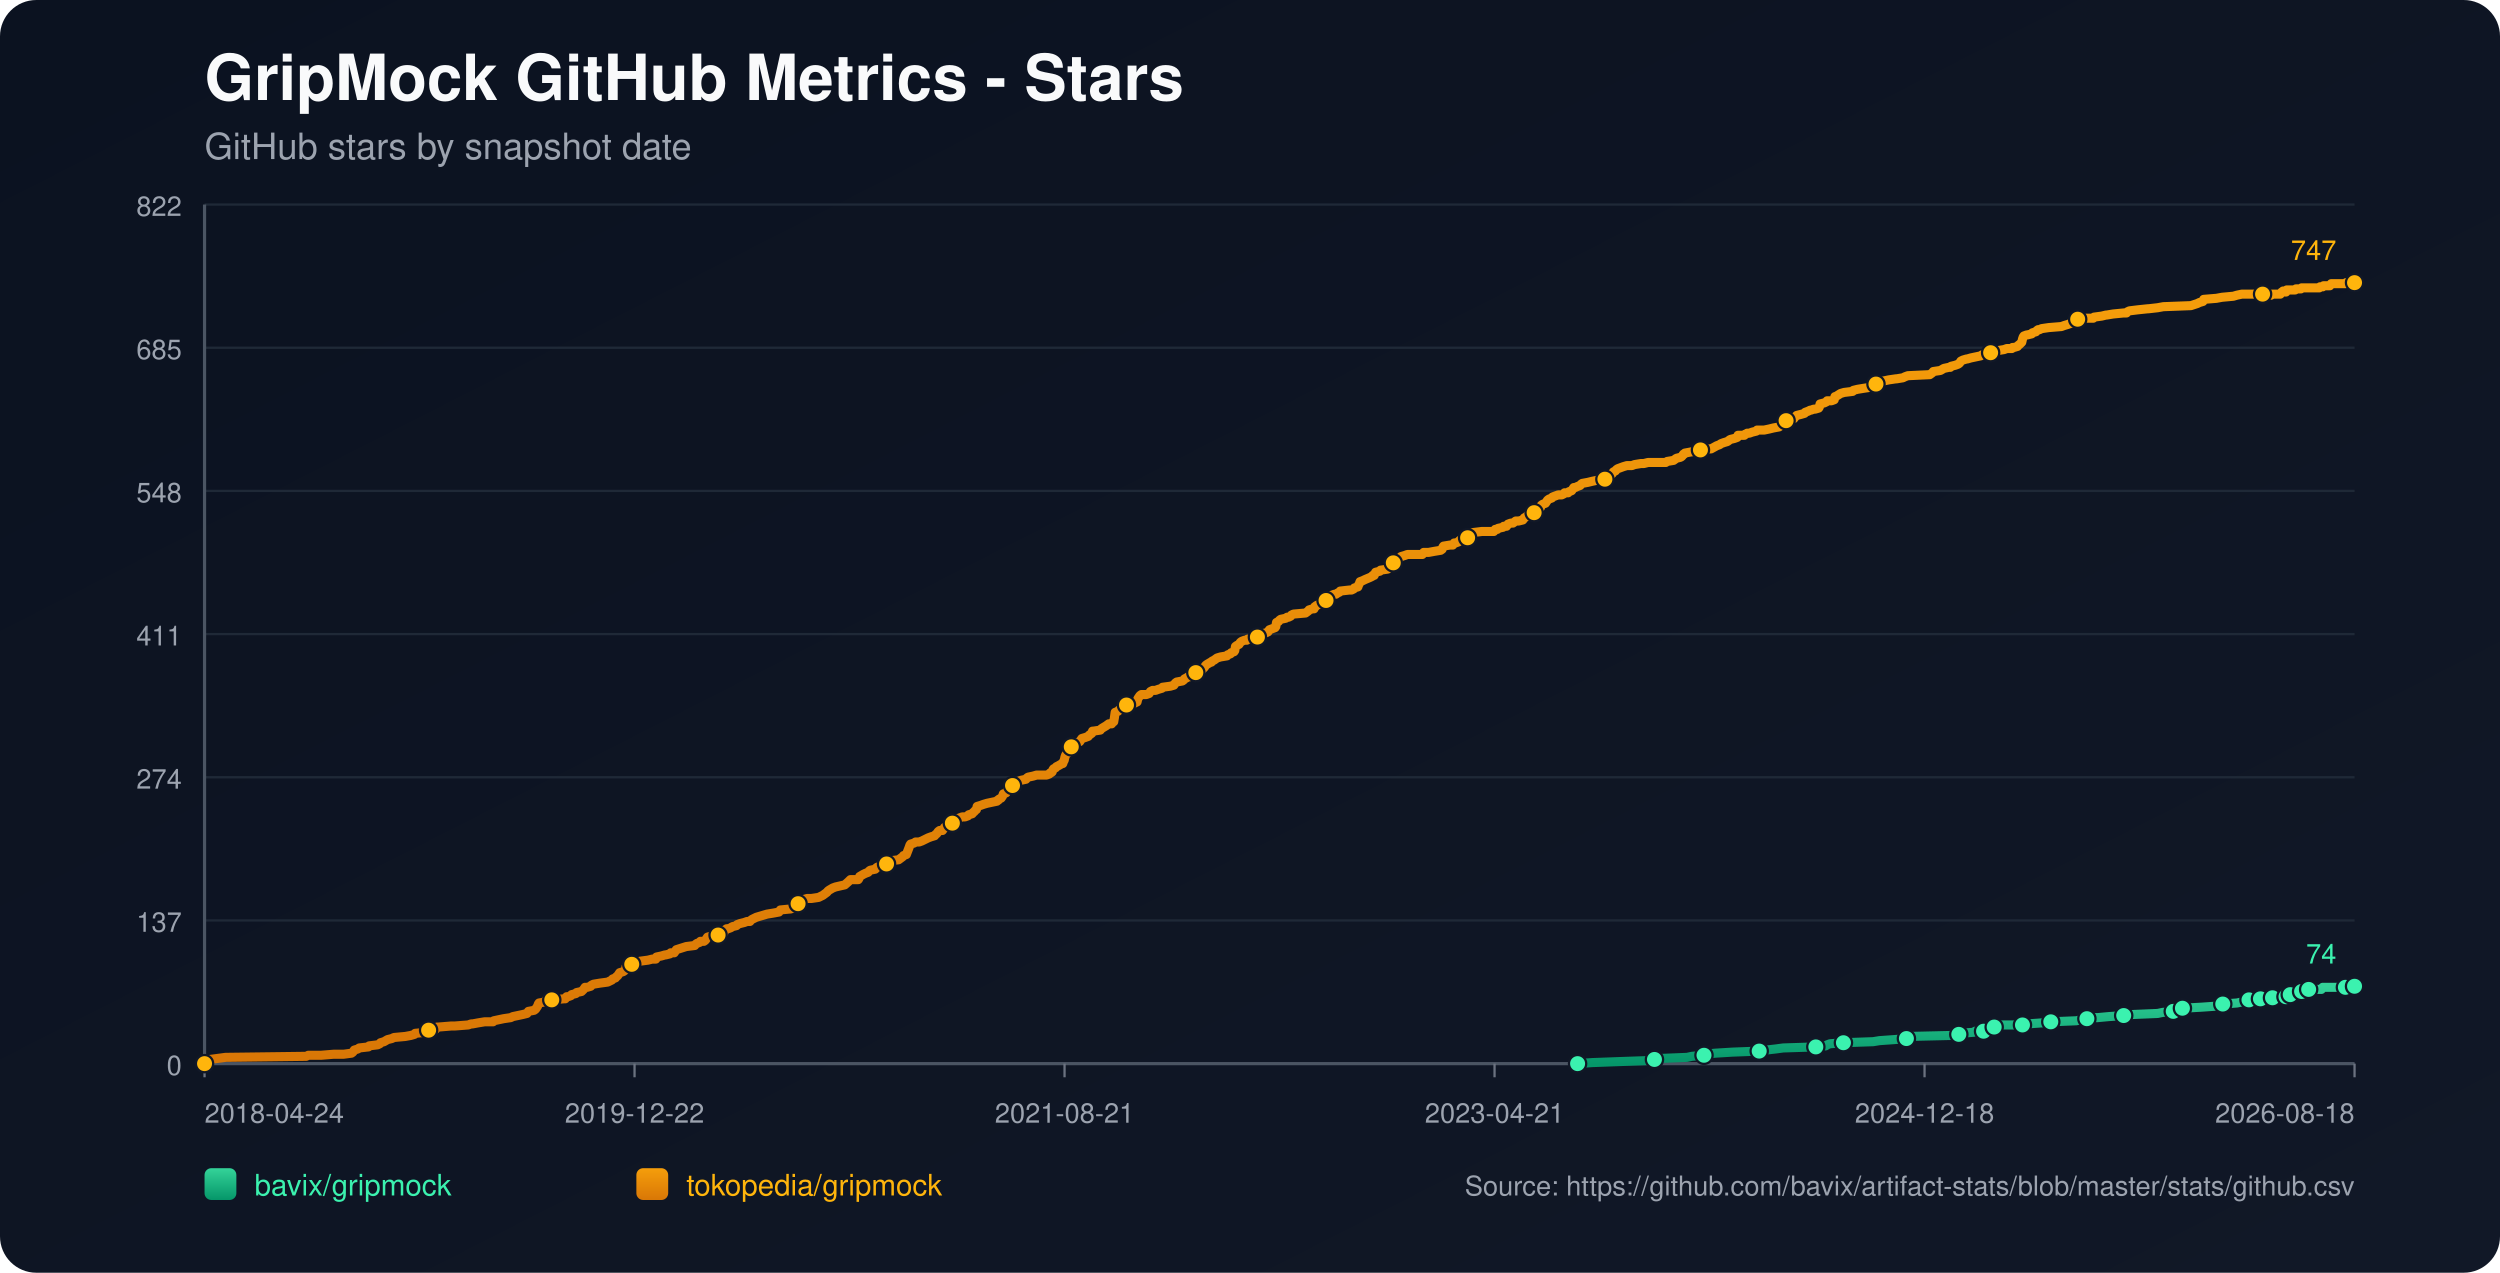
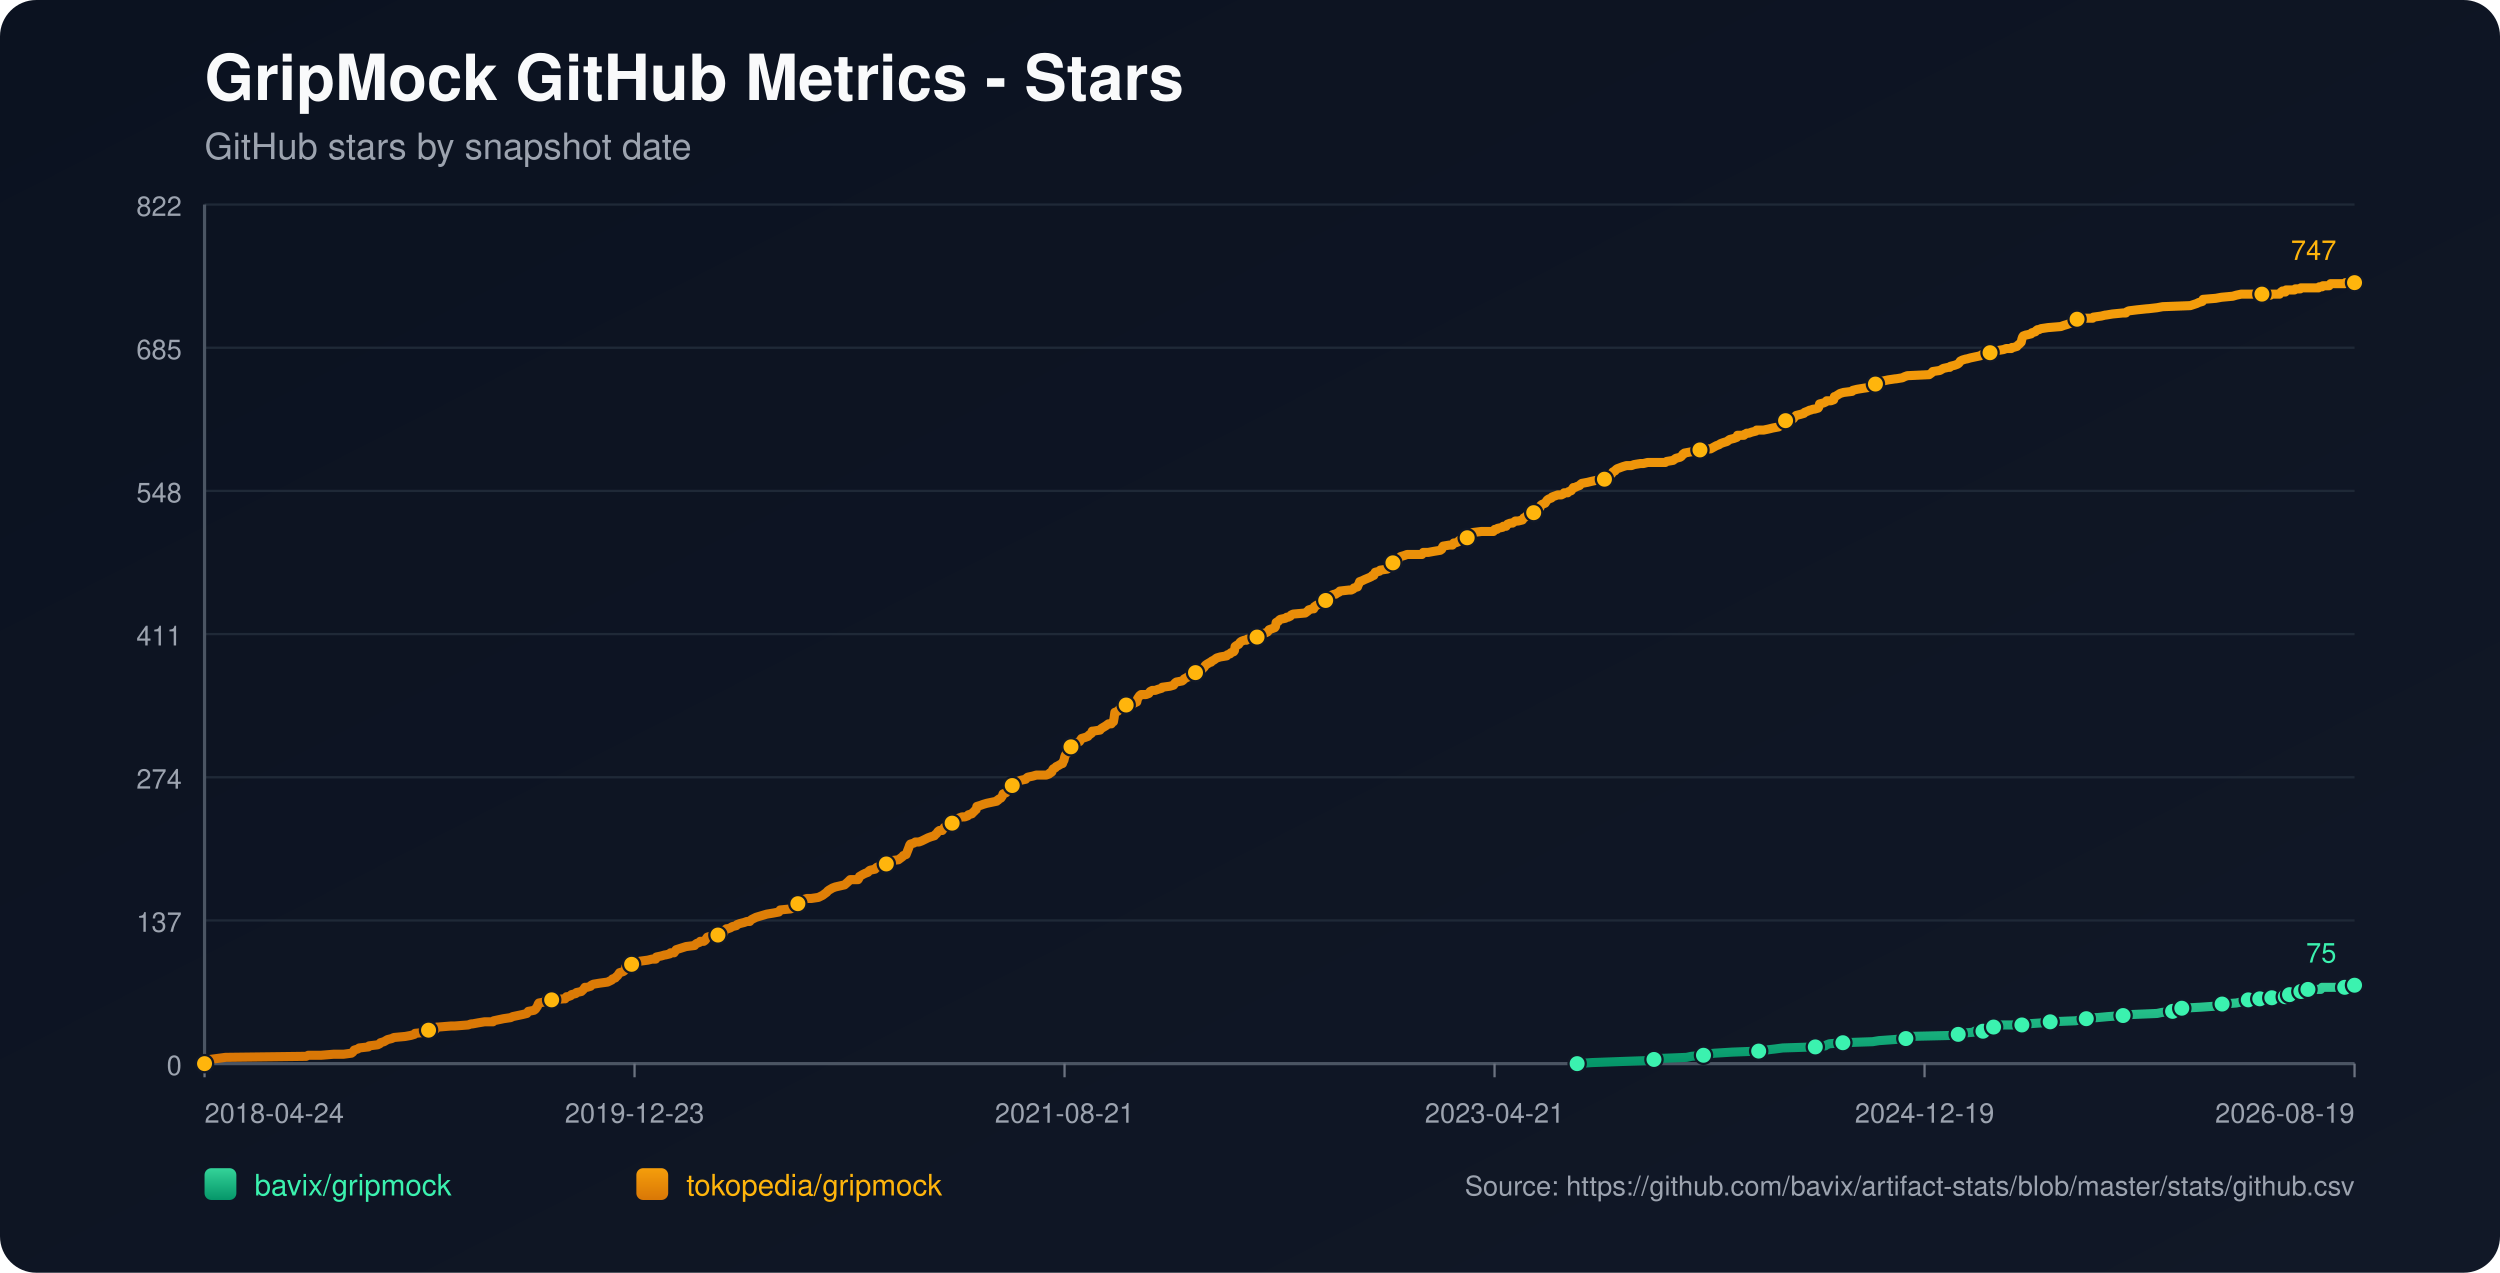
<svg xmlns="http://www.w3.org/2000/svg" width="1100" height="560" viewBox="0 0 1100 560">
  <defs>
    <linearGradient id="bg" x1="0" y1="0" x2="1" y2="1">
      <stop offset="0%" stop-color="#0b1220" />
      <stop offset="100%" stop-color="#111827" />
    </linearGradient>
    <linearGradient id="repo-0" x1="0" y1="0" x2="0" y2="1">
      <stop offset="0%" stop-color="#34d399" />
      <stop offset="100%" stop-color="#059669" />
    </linearGradient>
    <linearGradient id="repo-1" x1="0" y1="0" x2="0" y2="1">
      <stop offset="0%" stop-color="#f59e0b" />
      <stop offset="100%" stop-color="#d97706" />
    </linearGradient>
  </defs>
  <rect x="0" y="0" width="1100" height="560" fill="url(#bg)" rx="16" />
  <text x="90" y="44" fill="#f9fafb" font-size="28" font-family="-apple-system,BlinkMacSystemFont,Segoe UI,Helvetica,Arial,sans-serif" font-weight="700">GripMock GitHub Metrics - Stars</text>
  <text x="90" y="70" fill="#9ca3af" font-size="16" font-family="-apple-system,BlinkMacSystemFont,Segoe UI,Helvetica,Arial,sans-serif">GitHub stars by snapshot date</text>
  <line x1="90" y1="90.00" x2="1036" y2="90.00" stroke="#1f2937" stroke-width="1" />
  <text x="80" y="95.00" text-anchor="end" fill="#9ca3af" font-size="12" font-family="-apple-system,BlinkMacSystemFont,Segoe UI,Helvetica,Arial,sans-serif">822</text>
  <line x1="90" y1="153.00" x2="1036" y2="153.00" stroke="#1f2937" stroke-width="1" />
  <text x="80" y="158.00" text-anchor="end" fill="#9ca3af" font-size="12" font-family="-apple-system,BlinkMacSystemFont,Segoe UI,Helvetica,Arial,sans-serif">685</text>
  <line x1="90" y1="216.00" x2="1036" y2="216.00" stroke="#1f2937" stroke-width="1" />
  <text x="80" y="221.00" text-anchor="end" fill="#9ca3af" font-size="12" font-family="-apple-system,BlinkMacSystemFont,Segoe UI,Helvetica,Arial,sans-serif">548</text>
  <line x1="90" y1="279.00" x2="1036" y2="279.00" stroke="#1f2937" stroke-width="1" />
  <text x="80" y="284.00" text-anchor="end" fill="#9ca3af" font-size="12" font-family="-apple-system,BlinkMacSystemFont,Segoe UI,Helvetica,Arial,sans-serif">411</text>
  <line x1="90" y1="342.00" x2="1036" y2="342.00" stroke="#1f2937" stroke-width="1" />
  <text x="80" y="347.00" text-anchor="end" fill="#9ca3af" font-size="12" font-family="-apple-system,BlinkMacSystemFont,Segoe UI,Helvetica,Arial,sans-serif">274</text>
  <line x1="90" y1="405.00" x2="1036" y2="405.00" stroke="#1f2937" stroke-width="1" />
  <text x="80" y="410.00" text-anchor="end" fill="#9ca3af" font-size="12" font-family="-apple-system,BlinkMacSystemFont,Segoe UI,Helvetica,Arial,sans-serif">137</text>
  <line x1="90" y1="468.00" x2="1036" y2="468.00" stroke="#1f2937" stroke-width="1" />
  <text x="80" y="473.00" text-anchor="end" fill="#9ca3af" font-size="12" font-family="-apple-system,BlinkMacSystemFont,Segoe UI,Helvetica,Arial,sans-serif">0</text>
  <line x1="90" y1="468" x2="1036" y2="468" stroke="#4b5563" stroke-width="1.4" />
  <line x1="90" y1="90" x2="90" y2="468" stroke="#4b5563" stroke-width="1.4" />
  <line x1="90.00" y1="468" x2="90.00" y2="474" stroke="#6b7280" stroke-width="1" />
  <text x="90.00" y="494" text-anchor="start" fill="#9ca3af" font-size="12" font-family="-apple-system,BlinkMacSystemFont,Segoe UI,Helvetica,Arial,sans-serif">2018-04-24</text>
  <line x1="279.20" y1="468" x2="279.20" y2="474" stroke="#6b7280" stroke-width="1" />
-   <text x="279.20" y="494" text-anchor="middle" fill="#9ca3af" font-size="12" font-family="-apple-system,BlinkMacSystemFont,Segoe UI,Helvetica,Arial,sans-serif">2019-12-22</text>
+   <text x="279.20" y="494" text-anchor="middle" fill="#9ca3af" font-size="12" font-family="-apple-system,BlinkMacSystemFont,Segoe UI,Helvetica,Arial,sans-serif">2019-12-23</text>
  <line x1="468.40" y1="468" x2="468.40" y2="474" stroke="#6b7280" stroke-width="1" />
  <text x="468.40" y="494" text-anchor="middle" fill="#9ca3af" font-size="12" font-family="-apple-system,BlinkMacSystemFont,Segoe UI,Helvetica,Arial,sans-serif">2021-08-21</text>
  <line x1="657.60" y1="468" x2="657.60" y2="474" stroke="#6b7280" stroke-width="1" />
  <text x="657.60" y="494" text-anchor="middle" fill="#9ca3af" font-size="12" font-family="-apple-system,BlinkMacSystemFont,Segoe UI,Helvetica,Arial,sans-serif">2023-04-21</text>
  <line x1="846.80" y1="468" x2="846.80" y2="474" stroke="#6b7280" stroke-width="1" />
-   <text x="846.80" y="494" text-anchor="middle" fill="#9ca3af" font-size="12" font-family="-apple-system,BlinkMacSystemFont,Segoe UI,Helvetica,Arial,sans-serif">2024-12-18</text>
+   <text x="846.80" y="494" text-anchor="middle" fill="#9ca3af" font-size="12" font-family="-apple-system,BlinkMacSystemFont,Segoe UI,Helvetica,Arial,sans-serif">2024-12-19</text>
  <line x1="1036.00" y1="468" x2="1036.00" y2="474" stroke="#6b7280" stroke-width="1" />
-   <text x="1036.00" y="494" text-anchor="end" fill="#9ca3af" font-size="12" font-family="-apple-system,BlinkMacSystemFont,Segoe UI,Helvetica,Arial,sans-serif">2026-08-18</text>
-   <polyline fill="none" stroke="url(#repo-0)" stroke-width="4" stroke-linecap="round" stroke-linejoin="round" points="694.14,468.00 700.56,467.54 713.01,467.08 726.09,466.62 727.96,466.16 731.07,465.70 742.28,465.24 744.46,464.78 749.76,464.32 750.07,463.86 754.74,463.40 762.21,462.94 774.05,462.48 777.16,462.02 781.21,461.56 784.64,461.10 798.96,460.64 803.32,460.18 803.94,459.72 805.19,459.26 811.11,458.80 824.19,458.34 826.99,457.88 833.53,457.42 838.82,456.96 839.45,456.50 840.07,456.04 859.38,455.58 861.87,455.12 862.49,454.66 868.41,454.20 869.03,453.74 872.77,453.74 874.01,453.28 874.32,452.82 874.64,452.36 877.44,451.90 878.99,451.44 880.55,450.98 885.53,450.98 889.89,450.98 891.45,450.52 892.07,450.52 898.61,450.06 902.35,449.60 913.56,449.14 915.74,448.68 916.36,448.68 918.23,448.22 920.10,447.76 922.90,447.76 927.89,447.30 934.43,446.84 938.47,446.38 949.37,445.92 951.55,445.46 956.23,445.00 956.54,444.54 957.47,444.08 959.96,443.62 960.27,443.62 968.68,443.16 975.22,442.70 975.84,442.24 978.02,441.78 984.25,441.32 986.43,440.86 987.99,440.40 989.55,439.94 992.74,439.94 993.66,439.94 993.98,439.48 994.60,439.48 994.91,439.02 995.22,439.48 999.59,439.48 999.90,439.02 1000.20,438.56 1003.95,438.56 1004.26,438.56 1005.83,438.56 1006.14,438.10 1006.45,437.64 1007.39,437.64 1007.70,437.64 1011.77,437.64 1012.07,437.18 1012.39,436.72 1012.70,436.26 1013.95,436.26 1014.24,435.80 1015.49,435.80 1015.81,435.34 1021.40,435.34 1021.71,434.88 1022.02,434.42 1031.98,434.42 1032.29,433.96 1036.00,433.96" />
-   <circle cx="694.14" cy="468.00" r="3.8" fill="#3bf2af" stroke="#111827" stroke-width="1" />
-   <circle cx="727.96" cy="466.16" r="3.8" fill="#3bf2af" stroke="#111827" stroke-width="1" />
-   <circle cx="749.76" cy="464.32" r="3.8" fill="#3bf2af" stroke="#111827" stroke-width="1" />
-   <circle cx="774.05" cy="462.48" r="3.8" fill="#3bf2af" stroke="#111827" stroke-width="1" />
-   <circle cx="798.96" cy="460.64" r="3.8" fill="#3bf2af" stroke="#111827" stroke-width="1" />
-   <circle cx="811.11" cy="458.80" r="3.8" fill="#3bf2af" stroke="#111827" stroke-width="1" />
-   <circle cx="838.82" cy="456.96" r="3.8" fill="#3bf2af" stroke="#111827" stroke-width="1" />
-   <circle cx="861.87" cy="455.12" r="3.8" fill="#3bf2af" stroke="#111827" stroke-width="1" />
-   <circle cx="872.77" cy="453.74" r="3.8" fill="#3bf2af" stroke="#111827" stroke-width="1" />
-   <circle cx="877.44" cy="451.90" r="3.8" fill="#3bf2af" stroke="#111827" stroke-width="1" />
-   <circle cx="889.89" cy="450.98" r="3.8" fill="#3bf2af" stroke="#111827" stroke-width="1" />
-   <circle cx="902.35" cy="449.60" r="3.8" fill="#3bf2af" stroke="#111827" stroke-width="1" />
-   <circle cx="918.23" cy="448.22" r="3.8" fill="#3bf2af" stroke="#111827" stroke-width="1" />
-   <circle cx="934.43" cy="446.84" r="3.8" fill="#3bf2af" stroke="#111827" stroke-width="1" />
-   <circle cx="956.23" cy="445.00" r="3.8" fill="#3bf2af" stroke="#111827" stroke-width="1" />
-   <circle cx="960.27" cy="443.62" r="3.8" fill="#3bf2af" stroke="#111827" stroke-width="1" />
-   <circle cx="978.02" cy="441.78" r="3.8" fill="#3bf2af" stroke="#111827" stroke-width="1" />
-   <circle cx="989.55" cy="439.94" r="3.8" fill="#3bf2af" stroke="#111827" stroke-width="1" />
-   <circle cx="994.60" cy="439.48" r="3.8" fill="#3bf2af" stroke="#111827" stroke-width="1" />
-   <circle cx="999.90" cy="439.02" r="3.8" fill="#3bf2af" stroke="#111827" stroke-width="1" />
-   <circle cx="1005.83" cy="438.56" r="3.8" fill="#3bf2af" stroke="#111827" stroke-width="1" />
-   <circle cx="1007.70" cy="437.64" r="3.8" fill="#3bf2af" stroke="#111827" stroke-width="1" />
-   <circle cx="1012.70" cy="436.26" r="3.8" fill="#3bf2af" stroke="#111827" stroke-width="1" />
-   <circle cx="1015.81" cy="435.34" r="3.8" fill="#3bf2af" stroke="#111827" stroke-width="1" />
-   <circle cx="1031.98" cy="434.42" r="3.8" fill="#3bf2af" stroke="#111827" stroke-width="1" />
-   <circle cx="1036.00" cy="433.96" r="3.8" fill="#3bf2af" stroke="#111827" stroke-width="1" />
-   <text x="1028.00" y="423.96" text-anchor="end" fill="#3bf2af" font-size="12" font-family="-apple-system,BlinkMacSystemFont,Segoe UI,Helvetica,Arial,sans-serif">74</text>
-   <polyline fill="none" stroke="url(#repo-1)" stroke-width="4" stroke-linecap="round" stroke-linejoin="round" points="90.00,468.00 91.74,466.62 92.37,466.16 95.79,465.70 99.22,465.24 134.72,464.78 135.65,464.32 141.26,464.32 146.86,463.86 151.22,463.86 154.65,463.40 155.27,462.94 155.58,462.48 155.89,462.02 157.45,461.56 158.07,461.10 162.12,460.64 162.43,460.18 166.17,459.72 167.10,459.26 167.42,458.80 168.97,458.34 170.53,457.42 172.40,456.96 173.33,456.50 178.32,456.04 180.81,455.58 182.36,455.12 182.68,454.66 187.66,454.20 187.97,453.74 188.59,453.28 191.71,452.82 192.33,451.90 192.64,451.90 192.95,451.90 198.56,451.44 200.11,451.44 206.03,450.98 207.28,450.52 207.90,450.52 210.39,450.06 213.19,449.60 216.93,449.60 217.24,449.14 219.42,448.68 221.60,448.22 224.72,447.76 225.65,447.30 227.83,446.84 230.01,446.38 231.88,445.92 232.19,445.46 232.50,445.00 234.99,444.54 235.62,444.08 236.24,443.16 236.55,442.70 236.86,441.78 237.17,441.32 239.66,440.86 240.29,439.94 242.78,439.94 248.07,439.48 248.69,439.48 249.01,439.02 249.32,438.56 249.94,438.56 251.19,438.10 251.50,437.64 253.37,437.18 253.68,436.72 255.86,436.26 256.79,435.34 257.41,434.42 258.35,434.42 259.91,433.96 260.22,433.50 261.15,433.04 263.95,432.58 267.38,432.12 268.31,431.66 269.25,431.20 269.56,430.74 270.81,430.28 271.12,429.82 271.74,429.36 272.67,427.98 274.23,427.52 274.85,427.06 275.16,426.60 275.48,425.22 277.03,424.76 277.97,424.30 278.59,423.84 279.84,423.84 280.15,423.38 281.70,422.92 285.13,422.46 287.00,422.00 288.56,422.00 288.87,421.08 291.05,420.62 292.60,420.16 292.92,420.16 294.78,419.70 295.10,419.24 295.72,419.24 296.65,419.24 296.96,418.78 297.28,418.32 297.59,417.86 301.95,416.48 305.68,416.02 305.99,415.56 306.62,415.10 307.86,414.64 308.17,414.18 309.73,414.18 310.35,413.72 310.67,413.26 310.98,412.80 311.29,412.34 312.85,411.88 315.96,411.42 317.21,410.96 317.52,410.96 318.14,410.50 318.45,410.50 319.07,409.12 319.70,408.66 320.32,408.66 321.57,408.20 322.19,407.74 324.06,407.28 324.37,406.82 325.61,406.36 327.48,405.90 328.73,405.44 329.97,405.44 330.29,404.98 330.91,404.52 331.84,404.06 332.78,403.60 334.33,403.14 335.89,402.68 337.45,402.22 340.25,401.76 342.74,401.30 343.05,400.84 343.36,400.38 348.04,399.92 348.97,399.46 349.90,399.00 350.22,398.08 351.15,397.62 353.33,396.70 353.64,395.78 355.20,395.32 357.07,395.32 360.18,394.86 361.11,394.40 362.05,393.94 363.29,393.02 363.92,392.56 364.23,392.10 364.85,391.64 366.41,390.72 367.65,390.26 371.70,389.34 373.26,387.96 374.19,387.04 377.00,387.04 377.62,387.04 377.93,386.58 378.24,385.66 379.80,384.74 380.73,384.28 381.98,383.82 382.29,383.36 382.91,382.90 385.09,382.44 385.41,381.98 386.03,381.52 388.21,381.06 388.83,380.60 390.08,380.14 391.01,379.68 391.32,379.22 391.63,378.76 395.37,378.30 395.99,377.84 397.24,376.92 397.55,376.46 398.80,376.00 400.04,372.78 400.35,371.86 400.66,371.40 402.22,370.94 402.84,370.48 404.40,370.48 405.65,370.02 406.58,369.56 408.45,368.64 409.70,368.18 411.25,367.72 411.56,367.26 412.19,366.80 412.81,365.88 413.43,365.42 413.74,365.42 414.68,365.42 414.99,364.96 415.30,364.50 415.61,364.04 417.17,363.58 417.79,362.65 419.04,362.19 419.66,361.27 420.59,360.81 421.22,360.35 422.15,359.89 423.40,359.43 424.64,359.43 425.89,358.97 426.20,358.51 427.76,358.05 428.07,357.59 428.69,357.13 429.00,356.67 429.63,356.21 429.94,354.83 431.49,354.37 432.74,353.91 434.30,353.45 438.66,352.53 438.97,352.07 439.28,352.07 439.59,351.61 440.53,351.15 440.84,350.69 441.15,350.23 441.46,349.31 442.71,348.85 443.33,347.93 443.64,346.55 444.57,346.55 444.89,346.55 445.51,345.63 447.38,345.17 447.69,344.25 448.00,343.79 449.24,343.33 451.42,342.87 451.74,342.41 452.36,341.95 454.54,341.49 456.10,341.03 457.65,341.03 460.46,341.03 461.70,340.57 462.01,340.11 462.32,340.11 462.95,339.65 463.26,338.73 463.57,338.27 464.50,337.81 464.82,337.35 465.75,336.89 467.31,335.97 467.62,335.97 467.93,335.05 468.24,334.59 468.55,333.21 468.86,332.29 469.18,331.83 469.80,331.37 470.11,329.53 470.42,329.07 471.36,328.61 471.98,327.69 472.60,327.23 473.85,326.77 475.09,326.31 475.40,325.85 475.71,325.39 476.03,324.93 477.58,324.47 478.83,324.01 479.14,323.55 480.39,322.63 480.70,321.71 481.01,321.71 484.12,321.25 484.43,320.79 485.06,320.33 486.61,319.41 487.24,318.95 487.86,318.49 489.11,318.49 489.73,317.57 490.04,317.57 490.35,315.73 490.66,313.43 491.91,312.97 492.22,312.51 492.84,312.05 493.15,311.59 494.09,311.13 494.40,310.67 495.65,310.21 498.45,309.75 499.38,309.29 500.32,308.83 500.63,307.45 500.94,306.99 501.25,306.53 501.56,306.07 502.19,305.61 504.36,305.61 505.61,305.15 505.92,304.69 506.23,304.23 507.17,303.77 508.41,303.77 509.66,303.31 511.22,302.85 511.53,302.39 514.95,301.93 516.51,301.47 517.13,300.55 517.76,300.09 520.25,299.63 520.87,299.17 521.18,298.71 522.12,298.25 522.74,297.79 523.36,297.79 523.98,297.33 524.61,296.87 525.85,296.41 526.16,295.95 526.48,295.49 528.03,295.49 528.66,295.03 528.97,294.57 529.90,293.65 530.52,292.73 531.15,292.27 532.70,291.35 533.01,291.35 533.33,290.89 534.26,290.43 534.88,289.97 535.51,289.51 537.06,289.05 539.87,288.59 540.18,288.13 541.42,287.67 541.73,287.21 542.98,286.75 543.29,286.29 543.60,284.45 544.23,283.99 545.16,283.53 545.47,283.07 545.78,282.61 546.41,282.15 547.65,281.69 548.59,281.69 548.90,281.23 552.95,280.77 553.26,280.31 554.19,279.39 554.81,278.93 556.99,278.47 557.93,278.01 558.24,277.55 558.55,277.09 561.04,276.17 561.35,275.71 561.66,273.87 562.60,273.41 562.91,272.95 563.53,272.49 565.71,272.03 566.34,271.57 566.96,271.57 567.89,271.11 568.20,270.65 569.14,270.19 574.43,269.73 575.68,268.81 575.99,268.35 577.55,267.89 578.17,267.89 578.48,266.97 578.79,266.97 579.10,266.51 580.04,266.05 580.97,265.59 581.28,265.13 583.15,264.67 583.46,264.21 584.09,263.29 585.02,262.83 585.64,262.37 585.96,261.91 587.20,261.45 587.82,261.45 588.45,260.99 589.38,260.53 589.69,260.07 593.74,259.61 594.67,259.61 595.61,259.15 595.92,258.69 597.48,258.23 597.79,257.31 598.10,256.85 598.41,255.93 599.66,255.47 600.59,255.01 602.77,254.09 603.71,253.63 604.02,253.17 604.64,253.17 605.26,251.79 607.13,251.33 607.44,250.87 610.56,250.41 610.87,249.95 611.80,248.57 612.11,248.11 613.05,247.65 613.36,247.65 613.67,247.19 615.23,246.73 615.54,245.81 616.47,244.89 618.03,244.43 619.28,243.97 620.21,243.97 623.64,243.97 623.95,243.97 625.82,243.97 626.44,243.05 627.06,243.05 628.31,243.05 628.62,243.05 631.11,242.59 633.91,242.13 634.54,241.67 634.85,240.75 635.16,240.29 637.96,239.83 639.21,239.83 639.52,239.37 639.83,238.91 640.45,238.91 641.70,238.45 642.01,237.99 642.63,237.53 643.88,237.07 645.44,236.61 645.75,236.61 646.37,236.15 646.68,235.69 646.99,235.69 647.30,235.23 647.61,234.77 648.24,234.31 651.97,233.85 654.15,233.85 656.33,233.85 657.27,233.85 657.58,233.39 657.89,232.93 658.83,232.93 659.14,232.47 661.32,232.01 661.63,231.55 662.87,231.55 663.19,231.09 663.50,230.63 664.74,230.17 665.68,230.17 666.92,229.25 667.86,229.25 668.17,229.25 670.04,228.79 670.66,227.87 671.59,227.41 671.91,226.95 672.53,226.49 674.40,225.57 675.02,225.57 675.64,225.11 675.95,224.65 676.58,224.19 676.89,223.73 677.82,223.27 678.13,222.35 678.76,221.89 680.00,221.43 680.31,220.97 680.94,220.05 681.56,219.59 682.80,219.13 683.12,218.67 684.36,218.21 685.61,217.75 687.16,217.75 688.10,217.29 688.41,216.83 689.97,216.83 690.28,216.37 691.52,215.91 692.46,214.53 693.08,214.53 694.02,214.07 695.26,213.61 695.57,213.15 696.20,212.69 698.69,212.23 700.56,211.77 702.74,211.31 706.16,210.85 706.47,210.85 706.78,210.39 708.65,209.01 709.27,208.55 709.59,208.09 709.90,207.63 710.83,207.17 711.14,206.71 711.77,206.25 714.26,205.33 715.81,204.87 716.44,204.87 717.99,204.87 719.24,204.41 722.04,203.95 723.29,203.95 725.16,203.49 730.76,203.49 732.94,203.49 733.56,203.03 736.37,202.57 736.99,202.11 737.61,201.65 739.48,201.19 740.10,200.73 740.73,199.81 741.04,199.81 741.35,199.35 743.84,198.89 746.64,198.43 748.20,197.97 750.07,197.51 752.87,197.51 755.36,196.13 756.61,195.67 757.23,195.21 758.48,194.75 760.04,194.29 760.66,193.83 761.28,193.37 763.15,192.91 764.39,192.45 764.71,191.53 767.51,191.53 767.82,191.07 768.13,191.07 768.75,190.61 769.69,190.61 770.93,190.15 772.80,189.69 773.11,189.23 774.05,189.23 776.23,189.23 778.41,188.77 780.28,188.31 782.77,187.85 783.39,187.39 783.70,186.93 784.64,186.93 784.95,186.47 785.26,186.01 785.88,185.09 787.13,184.63 789.31,184.17 789.62,183.71 790.55,182.79 792.42,182.33 793.98,181.87 794.29,181.41 795.54,180.95 796.47,180.49 796.78,180.49 798.03,180.03 798.65,180.03 800.21,179.57 800.52,179.11 800.83,177.73 802.70,177.27 803.63,176.81 803.94,176.35 805.81,176.35 807.06,175.89 807.37,174.51 807.68,174.51 809.86,173.13 811.42,172.67 815.16,172.21 815.47,171.75 817.34,171.29 820.14,170.83 823.25,170.37 825.12,169.45 825.43,168.99 825.74,168.53 826.37,168.07 828.86,167.61 831.04,167.15 834.15,166.69 834.46,166.69 837.27,166.23 838.20,165.77 839.45,165.31 849.10,164.85 850.34,163.93 850.66,163.47 853.77,163.01 855.33,162.09 857.51,161.63 858.13,161.63 858.44,161.17 860.31,160.71 861.56,160.25 862.18,159.79 862.49,159.33 862.80,158.87 863.74,158.41 865.29,157.95 865.60,157.95 867.16,157.49 869.34,157.03 871.52,156.57 872.14,156.11 875.57,155.65 875.88,155.19 877.44,154.73 878.99,154.27 881.80,153.81 883.04,153.35 885.22,153.35 885.53,152.88 886.16,152.88 887.71,152.42 888.03,151.96 888.65,151.50 889.58,150.58 889.89,149.20 890.21,148.28 890.52,147.82 891.76,147.36 892.07,147.36 893.94,146.90 894.25,146.44 895.81,145.98 896.12,145.52 896.75,145.06 897.37,145.06 898.30,144.60 901.42,144.14 907.02,143.68 908.27,143.22 909.82,142.76 911.07,142.30 912.32,141.84 913.25,141.38 914.18,140.46 916.36,140.46 917.92,140.00 918.54,140.00 920.72,140.00 921.04,140.00 921.35,139.54 924.77,139.08 926.64,138.62 926.95,138.62 929.76,138.16 934.43,137.70 935.67,137.70 935.98,137.24 936.92,136.78 940.65,136.32 945.01,135.86 945.33,135.86 949.37,135.40 951.87,134.94 964.01,134.48 966.81,133.56 967.75,133.10 969.30,132.64 969.62,131.72 975.22,131.26 977.71,130.80 982.70,130.34 984.25,129.88 986.43,129.42 992.74,129.42 995.54,129.42 995.84,128.96 996.48,128.96 996.78,129.42 997.72,129.42 998.02,129.88 999.27,129.88 999.59,129.42 1003.33,129.42 1003.64,128.96 1003.95,128.50 1004.26,128.50 1004.57,128.04 1005.21,128.04 1005.51,128.50 1005.83,128.50 1006.14,127.58 1009.88,127.58 1010.20,127.12 1012.39,127.12 1012.70,126.66 1020.49,126.66 1020.78,126.20 1022.02,126.20 1022.33,125.74 1025.12,125.74 1025.43,125.28 1025.75,124.82 1031.98,124.82 1032.29,124.36 1036.00,124.36" />
+   <text x="1036.00" y="494" text-anchor="end" fill="#9ca3af" font-size="12" font-family="-apple-system,BlinkMacSystemFont,Segoe UI,Helvetica,Arial,sans-serif">2026-08-19</text>
+   <polyline fill="none" stroke="url(#repo-0)" stroke-width="4" stroke-linecap="round" stroke-linejoin="round" points="693.94,468.00 700.35,467.54 712.81,467.08 725.88,466.62 727.75,466.16 730.86,465.70 742.07,465.24 744.25,464.78 749.54,464.32 749.85,463.86 754.52,463.40 761.99,462.94 773.82,462.48 776.94,462.02 780.98,461.56 784.41,461.10 798.73,460.64 803.09,460.18 803.71,459.72 804.95,459.26 810.87,458.80 823.94,458.34 826.75,457.88 833.28,457.42 838.58,456.96 839.20,456.50 839.82,456.04 859.12,455.58 861.61,455.12 862.24,454.66 868.15,454.20 868.77,453.74 872.51,453.74 873.75,453.28 874.07,452.82 874.38,452.36 877.18,451.90 878.74,451.44 880.29,450.98 885.27,450.98 889.63,450.98 891.19,450.52 891.81,450.52 898.35,450.06 902.08,449.60 913.29,449.14 915.47,448.68 916.09,448.68 917.96,448.22 919.83,447.76 922.63,447.76 927.61,447.30 934.15,446.84 938.20,446.38 949.09,445.92 951.27,445.46 955.94,445.00 956.25,444.54 957.19,444.08 959.68,443.62 959.99,443.62 968.39,443.16 974.93,442.70 975.55,442.24 977.73,441.78 983.96,441.32 986.14,440.86 987.69,440.40 989.25,439.94 992.44,439.94 993.36,439.94 993.68,439.48 994.30,439.48 994.61,439.02 994.92,439.48 999.29,439.48 999.60,439.02 999.91,438.56 1003.65,438.56 1003.96,438.56 1005.52,438.56 1005.84,438.10 1006.15,437.64 1007.09,437.64 1007.40,437.64 1011.47,437.64 1011.77,437.18 1012.09,436.72 1012.39,436.26 1013.64,436.26 1013.93,435.80 1015.18,435.80 1015.50,435.34 1021.09,435.34 1021.40,434.88 1021.71,434.42 1031.67,434.42 1031.98,433.96 1035.69,433.96 1036.00,433.50" />
+   <circle cx="693.94" cy="468.00" r="3.8" fill="#3bf2af" stroke="#111827" stroke-width="1" />
+   <circle cx="727.75" cy="466.16" r="3.8" fill="#3bf2af" stroke="#111827" stroke-width="1" />
+   <circle cx="749.54" cy="464.32" r="3.8" fill="#3bf2af" stroke="#111827" stroke-width="1" />
+   <circle cx="773.82" cy="462.48" r="3.8" fill="#3bf2af" stroke="#111827" stroke-width="1" />
+   <circle cx="798.73" cy="460.64" r="3.8" fill="#3bf2af" stroke="#111827" stroke-width="1" />
+   <circle cx="810.87" cy="458.80" r="3.8" fill="#3bf2af" stroke="#111827" stroke-width="1" />
+   <circle cx="838.58" cy="456.96" r="3.8" fill="#3bf2af" stroke="#111827" stroke-width="1" />
+   <circle cx="861.61" cy="455.12" r="3.8" fill="#3bf2af" stroke="#111827" stroke-width="1" />
+   <circle cx="872.51" cy="453.74" r="3.8" fill="#3bf2af" stroke="#111827" stroke-width="1" />
+   <circle cx="877.18" cy="451.90" r="3.8" fill="#3bf2af" stroke="#111827" stroke-width="1" />
+   <circle cx="889.63" cy="450.98" r="3.8" fill="#3bf2af" stroke="#111827" stroke-width="1" />
+   <circle cx="902.08" cy="449.60" r="3.8" fill="#3bf2af" stroke="#111827" stroke-width="1" />
+   <circle cx="917.96" cy="448.22" r="3.8" fill="#3bf2af" stroke="#111827" stroke-width="1" />
+   <circle cx="934.15" cy="446.84" r="3.8" fill="#3bf2af" stroke="#111827" stroke-width="1" />
+   <circle cx="955.94" cy="445.00" r="3.8" fill="#3bf2af" stroke="#111827" stroke-width="1" />
+   <circle cx="959.99" cy="443.62" r="3.8" fill="#3bf2af" stroke="#111827" stroke-width="1" />
+   <circle cx="977.73" cy="441.78" r="3.8" fill="#3bf2af" stroke="#111827" stroke-width="1" />
+   <circle cx="989.25" cy="439.94" r="3.8" fill="#3bf2af" stroke="#111827" stroke-width="1" />
+   <circle cx="994.30" cy="439.48" r="3.8" fill="#3bf2af" stroke="#111827" stroke-width="1" />
+   <circle cx="999.60" cy="439.02" r="3.8" fill="#3bf2af" stroke="#111827" stroke-width="1" />
+   <circle cx="1005.52" cy="438.56" r="3.8" fill="#3bf2af" stroke="#111827" stroke-width="1" />
+   <circle cx="1007.40" cy="437.64" r="3.8" fill="#3bf2af" stroke="#111827" stroke-width="1" />
+   <circle cx="1012.39" cy="436.26" r="3.8" fill="#3bf2af" stroke="#111827" stroke-width="1" />
+   <circle cx="1015.50" cy="435.34" r="3.8" fill="#3bf2af" stroke="#111827" stroke-width="1" />
+   <circle cx="1031.67" cy="434.42" r="3.8" fill="#3bf2af" stroke="#111827" stroke-width="1" />
+   <circle cx="1036.00" cy="433.50" r="3.8" fill="#3bf2af" stroke="#111827" stroke-width="1" />
+   <text x="1028.00" y="423.50" text-anchor="end" fill="#3bf2af" font-size="12" font-family="-apple-system,BlinkMacSystemFont,Segoe UI,Helvetica,Arial,sans-serif">75</text>
+   <polyline fill="none" stroke="url(#repo-1)" stroke-width="4" stroke-linecap="round" stroke-linejoin="round" points="90.00,468.00 91.74,466.62 92.36,466.16 95.79,465.70 99.21,465.24 134.70,464.78 135.64,464.32 141.24,464.32 146.84,463.86 151.20,463.86 154.63,463.40 155.25,462.94 155.56,462.48 155.87,462.02 157.43,461.56 158.05,461.10 162.10,460.64 162.41,460.18 166.15,459.72 167.08,459.26 167.39,458.80 168.95,458.34 170.50,457.42 172.37,456.96 173.31,456.50 178.29,456.04 180.78,455.58 182.33,455.12 182.64,454.66 187.63,454.20 187.94,453.74 188.56,453.28 191.67,452.82 192.30,451.90 192.61,451.90 192.92,451.90 198.52,451.44 200.08,451.44 205.99,450.98 207.24,450.52 207.86,450.52 210.35,450.06 213.15,449.60 216.89,449.60 217.20,449.14 219.38,448.68 221.56,448.22 224.67,447.76 225.61,447.30 227.78,446.84 229.96,446.38 231.83,445.92 232.14,445.46 232.45,445.00 234.94,444.54 235.57,444.08 236.19,443.16 236.50,442.70 236.81,441.78 237.12,441.32 239.61,440.86 240.24,439.94 242.73,439.94 248.02,439.48 248.64,439.48 248.95,439.02 249.27,438.56 249.89,438.56 251.13,438.10 251.44,437.64 253.31,437.18 253.62,436.72 255.80,436.26 256.74,435.34 257.36,434.42 258.29,434.42 259.85,433.96 260.16,433.50 261.10,433.04 263.90,432.58 267.32,432.12 268.26,431.66 269.19,431.20 269.50,430.74 270.75,430.28 271.06,429.82 271.68,429.36 272.61,427.98 274.17,427.52 274.79,427.06 275.10,426.60 275.42,425.22 276.97,424.76 277.91,424.30 278.53,423.84 279.77,423.84 280.08,423.38 281.64,422.92 285.07,422.46 286.93,422.00 288.49,422.00 288.80,421.08 290.98,420.62 292.54,420.16 292.85,420.16 294.72,419.70 295.03,419.24 295.65,419.24 296.58,419.24 296.90,418.78 297.21,418.32 297.52,417.86 301.88,416.48 305.61,416.02 305.92,415.56 306.55,415.10 307.79,414.64 308.10,414.18 309.66,414.18 310.28,413.72 310.59,413.26 310.90,412.80 311.22,412.34 312.77,411.88 315.89,411.42 317.13,410.96 317.44,410.96 318.06,410.50 318.38,410.50 319.00,409.12 319.62,408.66 320.24,408.66 321.49,408.20 322.11,407.74 323.98,407.28 324.29,406.82 325.54,406.36 327.40,405.90 328.65,405.44 329.89,405.44 330.21,404.98 330.83,404.52 331.76,404.06 332.70,403.60 334.25,403.14 335.81,402.68 337.37,402.22 340.17,401.76 342.66,401.30 342.97,400.84 343.28,400.38 347.95,399.92 348.88,399.46 349.82,399.00 350.13,398.08 351.06,397.62 353.24,396.70 353.55,395.78 355.11,395.32 356.98,395.32 360.09,394.86 361.03,394.40 361.96,393.94 363.20,393.02 363.83,392.56 364.14,392.10 364.76,391.64 366.32,390.72 367.56,390.26 371.61,389.34 373.17,387.96 374.10,387.04 376.90,387.04 377.53,387.04 377.84,386.58 378.15,385.66 379.70,384.74 380.64,384.28 381.88,383.82 382.19,383.36 382.82,382.90 385.00,382.44 385.31,381.98 385.93,381.52 388.11,381.06 388.73,380.60 389.98,380.14 390.91,379.68 391.22,379.22 391.53,378.76 395.27,378.30 395.89,377.84 397.14,376.92 397.45,376.46 398.69,376.00 399.94,372.78 400.25,371.86 400.56,371.40 402.12,370.94 402.74,370.48 404.30,370.48 405.54,370.02 406.48,369.56 408.34,368.64 409.59,368.18 411.15,367.72 411.46,367.26 412.08,366.80 412.70,365.88 413.33,365.42 413.64,365.42 414.57,365.42 414.88,364.96 415.19,364.50 415.51,364.04 417.06,363.58 417.68,362.65 418.93,362.19 419.55,361.27 420.49,360.81 421.11,360.35 422.04,359.89 423.29,359.43 424.53,359.43 425.78,358.97 426.09,358.51 427.65,358.05 427.96,357.59 428.58,357.13 428.89,356.67 429.51,356.21 429.83,354.83 431.38,354.37 432.63,353.91 434.18,353.45 438.54,352.53 438.85,352.07 439.16,352.07 439.48,351.61 440.41,351.15 440.72,350.69 441.03,350.23 441.34,349.31 442.59,348.85 443.21,347.93 443.52,346.55 444.46,346.55 444.77,346.55 445.39,345.63 447.26,345.17 447.57,344.25 447.88,343.79 449.13,343.33 451.31,342.87 451.62,342.41 452.24,341.95 454.42,341.49 455.98,341.03 457.53,341.03 460.33,341.03 461.58,340.57 461.89,340.11 462.20,340.11 462.82,339.65 463.14,338.73 463.45,338.27 464.38,337.81 464.69,337.35 465.63,336.89 467.18,335.97 467.49,335.97 467.81,335.05 468.12,334.59 468.43,333.21 468.74,332.29 469.05,331.83 469.67,331.37 469.98,329.53 470.30,329.07 471.23,328.61 471.85,327.69 472.47,327.23 473.72,326.77 474.97,326.31 475.28,325.85 475.59,325.39 475.90,324.93 477.46,324.47 478.70,324.01 479.01,323.55 480.26,322.63 480.57,321.71 480.88,321.71 483.99,321.25 484.30,320.79 484.93,320.33 486.48,319.41 487.11,318.95 487.73,318.49 488.97,318.49 489.60,317.57 489.91,317.57 490.22,315.73 490.53,313.43 491.78,312.97 492.09,312.51 492.71,312.05 493.02,311.59 493.96,311.13 494.27,310.67 495.51,310.21 498.31,309.75 499.25,309.29 500.18,308.83 500.49,307.45 500.80,306.99 501.12,306.53 501.43,306.07 502.05,305.61 504.23,305.61 505.47,305.15 505.79,304.69 506.10,304.23 507.03,303.77 508.28,303.77 509.52,303.31 511.08,302.85 511.39,302.39 514.81,301.93 516.37,301.47 516.99,300.55 517.61,300.09 520.11,299.63 520.73,299.17 521.04,298.71 521.97,298.25 522.60,297.79 523.22,297.79 523.84,297.33 524.46,296.87 525.71,296.41 526.02,295.95 526.33,295.49 527.89,295.49 528.51,295.03 528.82,294.57 529.76,293.65 530.38,292.73 531.00,292.27 532.56,291.35 532.87,291.35 533.18,290.89 534.11,290.43 534.74,289.97 535.36,289.51 536.92,289.05 539.72,288.59 540.03,288.13 541.27,287.67 541.59,287.21 542.83,286.75 543.14,286.29 543.45,284.45 544.08,283.99 545.01,283.53 545.32,283.07 545.63,282.61 546.26,282.15 547.50,281.69 548.43,281.69 548.75,281.23 552.79,280.77 553.10,280.31 554.04,279.39 554.66,278.93 556.84,278.47 557.77,278.01 558.09,277.55 558.40,277.09 560.89,276.17 561.20,275.71 561.51,273.87 562.44,273.41 562.75,272.95 563.38,272.49 565.56,272.03 566.18,271.57 566.80,271.57 567.74,271.11 568.05,270.65 568.98,270.19 574.27,269.73 575.52,268.81 575.83,268.35 577.39,267.89 578.01,267.89 578.32,266.97 578.63,266.97 578.94,266.51 579.88,266.05 580.81,265.59 581.12,265.13 582.99,264.67 583.30,264.21 583.92,263.29 584.86,262.83 585.48,262.37 585.79,261.91 587.04,261.45 587.66,261.45 588.28,260.99 589.22,260.53 589.53,260.07 593.57,259.61 594.51,259.61 595.44,259.15 595.75,258.69 597.31,258.23 597.62,257.31 597.93,256.85 598.24,255.93 599.49,255.47 600.42,255.01 602.60,254.09 603.54,253.63 603.85,253.17 604.47,253.17 605.09,251.79 606.96,251.33 607.27,250.87 610.39,250.41 610.70,249.95 611.63,248.57 611.94,248.11 612.88,247.65 613.19,247.65 613.50,247.19 615.06,246.73 615.37,245.81 616.30,244.89 617.86,244.43 619.10,243.97 620.04,243.97 623.46,243.97 623.77,243.97 625.64,243.97 626.26,243.05 626.88,243.05 628.13,243.05 628.44,243.05 630.93,242.59 633.73,242.13 634.36,241.67 634.67,240.75 634.98,240.29 637.78,239.83 639.03,239.83 639.34,239.37 639.65,238.91 640.27,238.91 641.52,238.45 641.83,237.99 642.45,237.53 643.70,237.07 645.25,236.61 645.56,236.61 646.19,236.15 646.50,235.69 646.81,235.69 647.12,235.23 647.43,234.77 648.05,234.31 651.79,233.85 653.97,233.85 656.15,233.85 657.08,233.85 657.39,233.39 657.70,232.93 658.64,232.93 658.95,232.47 661.13,232.01 661.44,231.55 662.69,231.55 663.00,231.09 663.31,230.63 664.55,230.17 665.49,230.17 666.73,229.25 667.67,229.25 667.98,229.25 669.85,228.79 670.47,227.87 671.40,227.41 671.71,226.95 672.34,226.49 674.20,225.57 674.83,225.57 675.45,225.11 675.76,224.65 676.38,224.19 676.69,223.73 677.63,223.27 677.94,222.35 678.56,221.89 679.81,221.43 680.12,220.97 680.74,220.05 681.36,219.59 682.61,219.13 682.92,218.67 684.17,218.21 685.41,217.75 686.97,217.75 687.90,217.29 688.21,216.83 689.77,216.83 690.08,216.37 691.33,215.91 692.26,214.53 692.88,214.53 693.82,214.07 695.06,213.61 695.37,213.15 696.00,212.69 698.49,212.23 700.35,211.77 702.53,211.31 705.96,210.85 706.27,210.85 706.58,210.39 708.45,209.01 709.07,208.55 709.38,208.09 709.69,207.63 710.63,207.17 710.94,206.71 711.56,206.25 714.05,205.33 715.61,204.87 716.23,204.87 717.79,204.87 719.03,204.41 721.83,203.95 723.08,203.95 724.95,203.49 730.55,203.49 732.73,203.49 733.35,203.03 736.15,202.57 736.78,202.11 737.40,201.65 739.27,201.19 739.89,200.73 740.51,199.81 740.82,199.81 741.14,199.35 743.63,198.89 746.43,198.43 747.98,197.97 749.85,197.51 752.65,197.51 755.14,196.13 756.39,195.67 757.01,195.21 758.26,194.75 759.81,194.29 760.44,193.83 761.06,193.37 762.93,192.91 764.17,192.45 764.48,191.53 767.29,191.53 767.60,191.07 767.91,191.07 768.53,190.61 769.47,190.61 770.71,190.15 772.58,189.69 772.89,189.23 773.82,189.23 776.00,189.23 778.18,188.77 780.05,188.31 782.54,187.85 783.16,187.39 783.47,186.93 784.41,186.93 784.72,186.47 785.03,186.01 785.65,185.09 786.90,184.63 789.08,184.17 789.39,183.71 790.32,182.79 792.19,182.33 793.75,181.87 794.06,181.41 795.30,180.95 796.24,180.49 796.55,180.49 797.79,180.03 798.42,180.03 799.97,179.57 800.28,179.11 800.60,177.73 802.46,177.27 803.40,176.81 803.71,176.35 805.58,176.35 806.82,175.89 807.13,174.51 807.44,174.51 809.62,173.13 811.18,172.67 814.92,172.21 815.23,171.75 817.10,171.29 819.90,170.83 823.01,170.37 824.88,169.45 825.19,168.99 825.50,168.53 826.12,168.07 828.61,167.61 830.79,167.15 833.91,166.69 834.22,166.69 837.02,166.23 837.95,165.77 839.20,165.31 848.85,164.85 850.09,163.93 850.41,163.47 853.52,163.01 855.08,162.09 857.25,161.63 857.88,161.63 858.19,161.17 860.06,160.71 861.30,160.25 861.92,159.79 862.24,159.33 862.55,158.87 863.48,158.41 865.04,157.95 865.35,157.95 866.91,157.49 869.08,157.03 871.26,156.57 871.89,156.11 875.31,155.65 875.62,155.19 877.18,154.73 878.74,154.27 881.54,153.81 882.78,153.35 884.96,153.35 885.27,152.88 885.90,152.88 887.45,152.42 887.76,151.96 888.39,151.50 889.32,150.58 889.63,149.20 889.94,148.28 890.25,147.82 891.50,147.36 891.81,147.36 893.68,146.90 893.99,146.44 895.55,145.98 895.86,145.52 896.48,145.06 897.10,145.06 898.04,144.60 901.15,144.14 906.75,143.68 908.00,143.22 909.55,142.76 910.80,142.30 912.05,141.84 912.98,141.38 913.91,140.46 916.09,140.46 917.65,140.00 918.27,140.00 920.45,140.00 920.76,140.00 921.07,139.54 924.50,139.08 926.37,138.62 926.68,138.62 929.48,138.16 934.15,137.70 935.39,137.70 935.70,137.24 936.64,136.78 940.37,136.32 944.73,135.86 945.04,135.86 949.09,135.40 951.58,134.94 963.72,134.48 966.52,133.56 967.46,133.10 969.02,132.64 969.33,131.72 974.93,131.26 977.42,130.80 982.40,130.34 983.96,129.88 986.14,129.42 992.44,129.42 995.24,129.42 995.54,128.96 996.18,128.96 996.48,129.42 997.42,129.42 997.73,129.88 998.97,129.88 999.29,129.42 1003.03,129.42 1003.34,128.96 1003.65,128.50 1003.96,128.50 1004.27,128.04 1004.91,128.04 1005.21,128.50 1005.52,128.50 1005.84,127.58 1009.58,127.58 1009.90,127.12 1012.09,127.12 1012.39,126.66 1020.18,126.66 1020.47,126.20 1021.71,126.20 1022.03,125.74 1024.81,125.74 1025.13,125.28 1025.44,124.82 1031.67,124.82 1031.98,124.36 1036.00,124.36" />
  <circle cx="90.00" cy="468.00" r="3.8" fill="#ffb50c" stroke="#111827" stroke-width="1" />
-   <circle cx="188.59" cy="453.28" r="3.8" fill="#ffb50c" stroke="#111827" stroke-width="1" />
-   <circle cx="242.78" cy="439.94" r="3.8" fill="#ffb50c" stroke="#111827" stroke-width="1" />
-   <circle cx="277.97" cy="424.30" r="3.8" fill="#ffb50c" stroke="#111827" stroke-width="1" />
-   <circle cx="315.96" cy="411.42" r="3.8" fill="#ffb50c" stroke="#111827" stroke-width="1" />
-   <circle cx="351.15" cy="397.62" r="3.8" fill="#ffb50c" stroke="#111827" stroke-width="1" />
-   <circle cx="390.08" cy="380.14" r="3.8" fill="#ffb50c" stroke="#111827" stroke-width="1" />
-   <circle cx="419.04" cy="362.19" r="3.8" fill="#ffb50c" stroke="#111827" stroke-width="1" />
-   <circle cx="445.51" cy="345.63" r="3.8" fill="#ffb50c" stroke="#111827" stroke-width="1" />
-   <circle cx="471.36" cy="328.61" r="3.8" fill="#ffb50c" stroke="#111827" stroke-width="1" />
-   <circle cx="495.65" cy="310.21" r="3.8" fill="#ffb50c" stroke="#111827" stroke-width="1" />
-   <circle cx="526.16" cy="295.95" r="3.8" fill="#ffb50c" stroke="#111827" stroke-width="1" />
-   <circle cx="553.26" cy="280.31" r="3.8" fill="#ffb50c" stroke="#111827" stroke-width="1" />
-   <circle cx="583.46" cy="264.21" r="3.8" fill="#ffb50c" stroke="#111827" stroke-width="1" />
-   <circle cx="613.05" cy="247.65" r="3.8" fill="#ffb50c" stroke="#111827" stroke-width="1" />
-   <circle cx="645.75" cy="236.61" r="3.8" fill="#ffb50c" stroke="#111827" stroke-width="1" />
-   <circle cx="675.02" cy="225.57" r="3.8" fill="#ffb50c" stroke="#111827" stroke-width="1" />
-   <circle cx="706.16" cy="210.85" r="3.8" fill="#ffb50c" stroke="#111827" stroke-width="1" />
-   <circle cx="748.20" cy="197.97" r="3.8" fill="#ffb50c" stroke="#111827" stroke-width="1" />
-   <circle cx="785.88" cy="185.09" r="3.8" fill="#ffb50c" stroke="#111827" stroke-width="1" />
-   <circle cx="825.43" cy="168.99" r="3.8" fill="#ffb50c" stroke="#111827" stroke-width="1" />
-   <circle cx="875.88" cy="155.19" r="3.8" fill="#ffb50c" stroke="#111827" stroke-width="1" />
-   <circle cx="914.18" cy="140.46" r="3.8" fill="#ffb50c" stroke="#111827" stroke-width="1" />
-   <circle cx="995.54" cy="129.42" r="3.8" fill="#ffb50c" stroke="#111827" stroke-width="1" />
+   <circle cx="188.56" cy="453.28" r="3.8" fill="#ffb50c" stroke="#111827" stroke-width="1" />
+   <circle cx="242.73" cy="439.94" r="3.8" fill="#ffb50c" stroke="#111827" stroke-width="1" />
+   <circle cx="277.91" cy="424.30" r="3.8" fill="#ffb50c" stroke="#111827" stroke-width="1" />
+   <circle cx="315.89" cy="411.42" r="3.8" fill="#ffb50c" stroke="#111827" stroke-width="1" />
+   <circle cx="351.06" cy="397.62" r="3.8" fill="#ffb50c" stroke="#111827" stroke-width="1" />
+   <circle cx="389.98" cy="380.14" r="3.8" fill="#ffb50c" stroke="#111827" stroke-width="1" />
+   <circle cx="418.93" cy="362.19" r="3.8" fill="#ffb50c" stroke="#111827" stroke-width="1" />
+   <circle cx="445.39" cy="345.63" r="3.8" fill="#ffb50c" stroke="#111827" stroke-width="1" />
+   <circle cx="471.23" cy="328.61" r="3.8" fill="#ffb50c" stroke="#111827" stroke-width="1" />
+   <circle cx="495.51" cy="310.21" r="3.8" fill="#ffb50c" stroke="#111827" stroke-width="1" />
+   <circle cx="526.02" cy="295.95" r="3.8" fill="#ffb50c" stroke="#111827" stroke-width="1" />
+   <circle cx="553.10" cy="280.31" r="3.8" fill="#ffb50c" stroke="#111827" stroke-width="1" />
+   <circle cx="583.30" cy="264.21" r="3.8" fill="#ffb50c" stroke="#111827" stroke-width="1" />
+   <circle cx="612.88" cy="247.65" r="3.8" fill="#ffb50c" stroke="#111827" stroke-width="1" />
+   <circle cx="645.56" cy="236.61" r="3.8" fill="#ffb50c" stroke="#111827" stroke-width="1" />
+   <circle cx="674.83" cy="225.57" r="3.8" fill="#ffb50c" stroke="#111827" stroke-width="1" />
+   <circle cx="705.96" cy="210.85" r="3.8" fill="#ffb50c" stroke="#111827" stroke-width="1" />
+   <circle cx="747.98" cy="197.97" r="3.8" fill="#ffb50c" stroke="#111827" stroke-width="1" />
+   <circle cx="785.65" cy="185.09" r="3.8" fill="#ffb50c" stroke="#111827" stroke-width="1" />
+   <circle cx="825.19" cy="168.99" r="3.8" fill="#ffb50c" stroke="#111827" stroke-width="1" />
+   <circle cx="875.62" cy="155.19" r="3.8" fill="#ffb50c" stroke="#111827" stroke-width="1" />
+   <circle cx="913.91" cy="140.46" r="3.8" fill="#ffb50c" stroke="#111827" stroke-width="1" />
+   <circle cx="995.24" cy="129.42" r="3.8" fill="#ffb50c" stroke="#111827" stroke-width="1" />
  <circle cx="1036.00" cy="124.36" r="3.8" fill="#ffb50c" stroke="#111827" stroke-width="1" />
  <text x="1028.00" y="114.36" text-anchor="end" fill="#ffb50c" font-size="12" font-family="-apple-system,BlinkMacSystemFont,Segoe UI,Helvetica,Arial,sans-serif">747</text>
  <rect x="90.00" y="514.00" width="14" height="14" fill="url(#repo-0)" rx="3" />
  <text x="112.00" y="526.00" fill="#3bf2af" font-size="13" font-family="-apple-system,BlinkMacSystemFont,Segoe UI,Helvetica,Arial,sans-serif">bavix/gripmock</text>
  <rect x="280.00" y="514.00" width="14" height="14" fill="url(#repo-1)" rx="3" />
  <text x="302.00" y="526.00" fill="#ffb50c" font-size="13" font-family="-apple-system,BlinkMacSystemFont,Segoe UI,Helvetica,Arial,sans-serif">tokopedia/gripmock</text>
  <text x="1036.00" y="526.00" text-anchor="end" fill="#9ca3af" font-size="12" font-family="-apple-system,BlinkMacSystemFont,Segoe UI,Helvetica,Arial,sans-serif">Source: https://github.com/bavix/artifact-stats/blob/master/stats/github.csv</text>
</svg>
